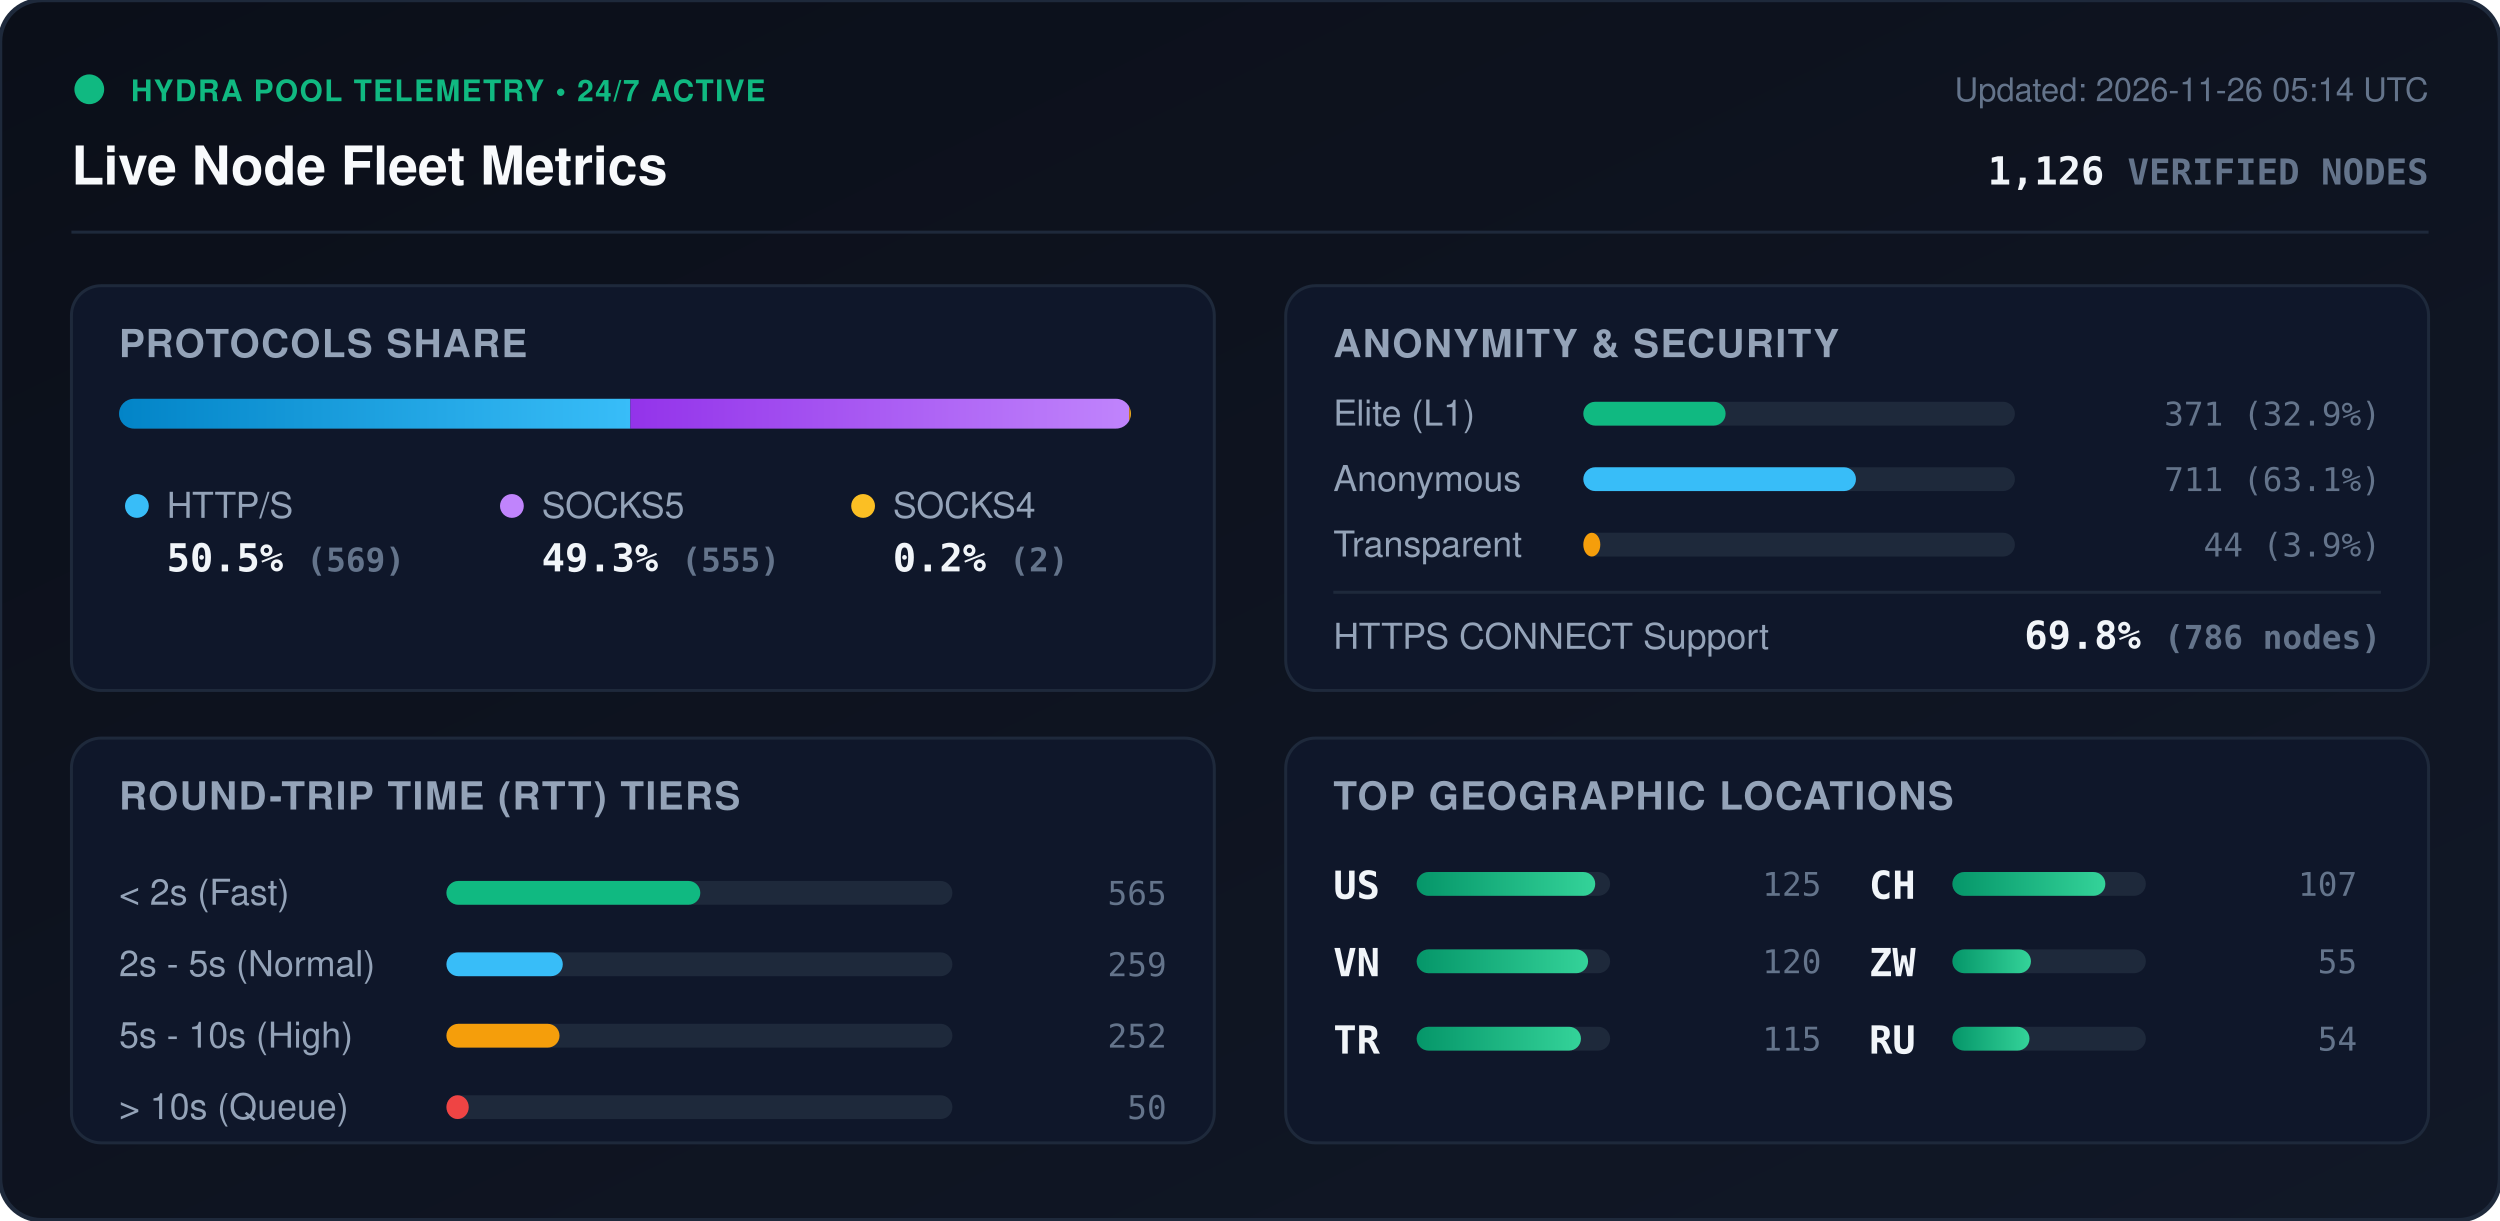
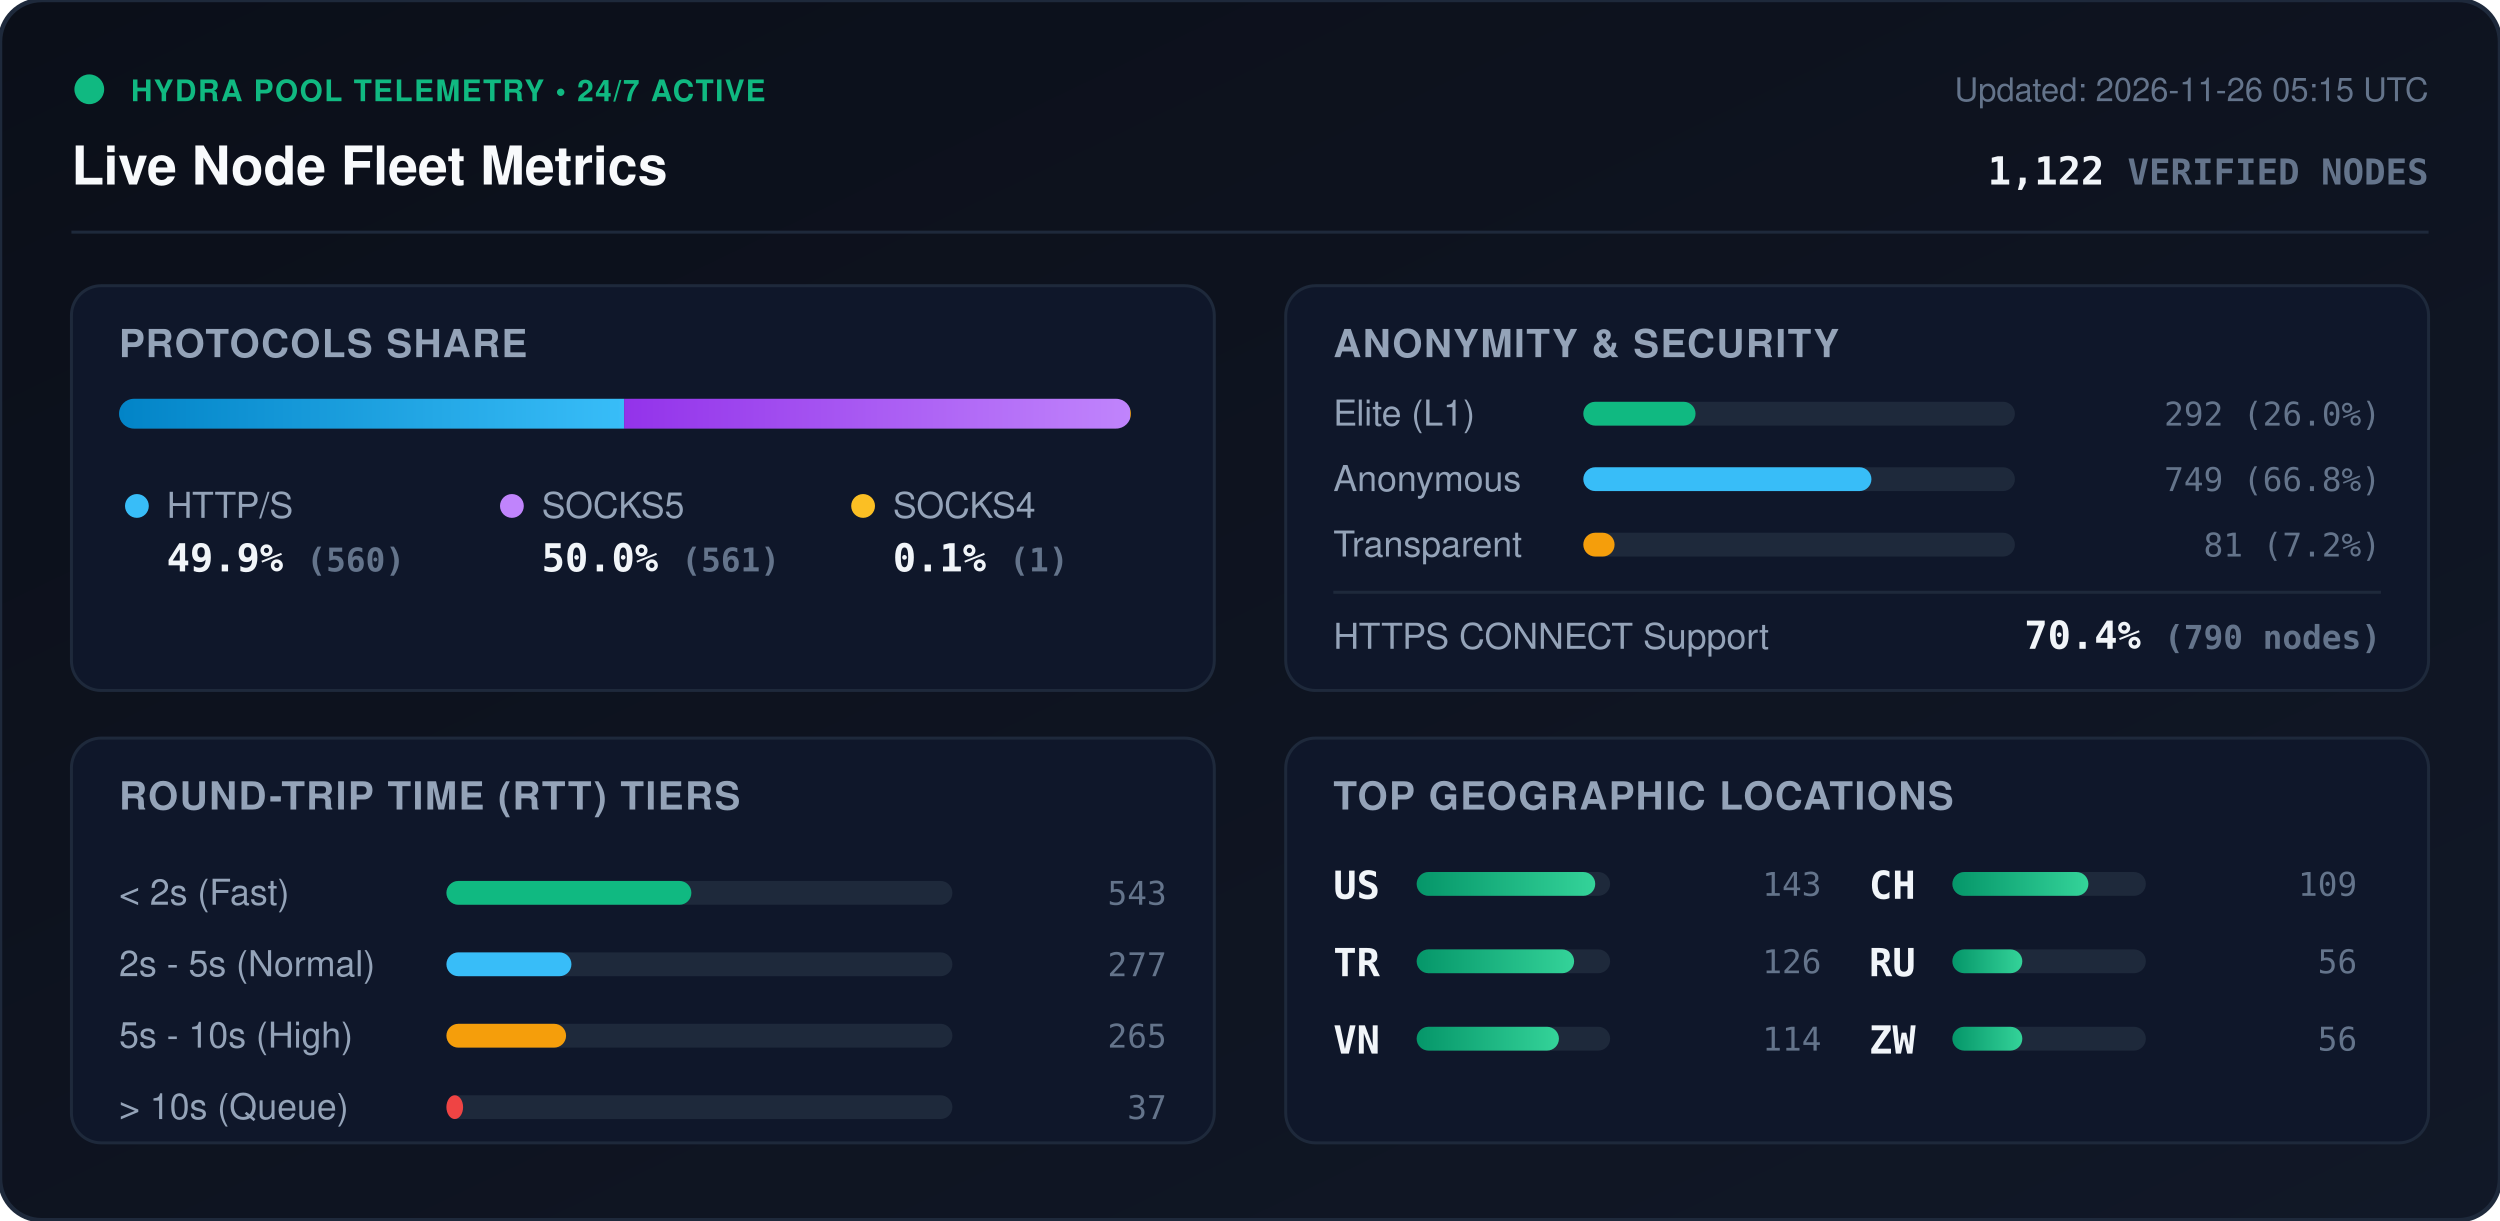
<svg xmlns="http://www.w3.org/2000/svg" viewBox="0 0 840 410" width="840" height="410" style="max-width: 100%; height: auto;">
  <defs>
    <linearGradient id="bg" x1="0%" y1="0%" x2="100%" y2="100%">
      <stop offset="0%" stop-color="#0b0f19" />
      <stop offset="100%" stop-color="#111827" />
    </linearGradient>
    <linearGradient id="bar-http" x1="0%" y1="0%" x2="100%" y2="0%">
      <stop offset="0%" stop-color="#0284c7" />
      <stop offset="100%" stop-color="#38bdf8" />
    </linearGradient>
    <linearGradient id="bar-socks5" x1="0%" y1="0%" x2="100%" y2="0%">
      <stop offset="0%" stop-color="#9333ea" />
      <stop offset="100%" stop-color="#c084fc" />
    </linearGradient>
    <linearGradient id="bar-socks4" x1="0%" y1="0%" x2="100%" y2="0%">
      <stop offset="0%" stop-color="#d97706" />
      <stop offset="100%" stop-color="#fbbf24" />
    </linearGradient>
    <linearGradient id="bar-green" x1="0%" y1="0%" x2="100%" y2="0%">
      <stop offset="0%" stop-color="#059669" />
      <stop offset="100%" stop-color="#34d399" />
    </linearGradient>
    <clipPath id="prog-track-clip">
      <rect width="340.0" height="10" rx="5" />
    </clipPath>
    <style>
      .title { font: 700 18px -apple-system, BlinkMacSystemFont, 'Segoe UI', Helvetica, Arial, sans-serif; fill: #f8fafc; }
      .sub { font: 500 11px -apple-system, BlinkMacSystemFont, 'Segoe UI', Helvetica, Arial, sans-serif; fill: #64748b; }
      .section-hdr { font: 600 13px -apple-system, BlinkMacSystemFont, 'Segoe UI', Helvetica, Arial, sans-serif; fill: #94a3b8; letter-spacing: 0.5px; }
      .metric-val { font: 700 13px -apple-system, BlinkMacSystemFont, 'Segoe UI', Helvetica, Arial, sans-serif; fill: #f1f5f9; }
      .metric-lbl { font: 500 12px -apple-system, BlinkMacSystemFont, 'Segoe UI', Helvetica, Arial, sans-serif; fill: #94a3b8; }
      .badge-txt { font: 700 10px -apple-system, BlinkMacSystemFont, 'Segoe UI', Helvetica, Arial, sans-serif; fill: #10b981; letter-spacing: 0.5px; }
      .mono { font-family: ui-monospace, SFMono-Regular, Menlo, Monaco, Consolas, monospace; }
      .pulse { animation: beacon 2s infinite ease-in-out; }
      @keyframes beacon { 0%, 100% { opacity: 1; } 50% { opacity: 0.35; } }
    </style>
  </defs>
  <rect width="840" height="410" rx="14" fill="url(#bg)" stroke="#1e293b" stroke-width="1.5" />
  <g transform="translate(24, 24)">
    <circle cx="6" cy="6" r="5" fill="#10b981" class="pulse" />
    <text x="20" y="10" class="badge-txt">HYDRA POOL TELEMETRY • 24/7 ACTIVE</text>
    <text x="0" y="38" class="title">Live Node Fleet Metrics</text>
-     <text x="792" y="10" text-anchor="end" class="sub">Updated: 2026-11-26 05:14 UTC</text>
-     <text x="792" y="38" text-anchor="end" class="metric-val mono" fill="#38bdf8">1,126 <tspan font-size="12" fill="#64748b">VERIFIED NODES</tspan>
+     <text x="792" y="10" text-anchor="end" class="sub">Updated: 2026-11-26 05:15 UTC</text>
+     <text x="792" y="38" text-anchor="end" class="metric-val mono" fill="#38bdf8">1,122 <tspan font-size="12" fill="#64748b">VERIFIED NODES</tspan>
    </text>
  </g>
  <line x1="24" y1="78" x2="816" y2="78" stroke="#1e293b" stroke-width="1" />
  <g transform="translate(24, 96)">
    <rect width="384" height="136" rx="10" fill="#0f172a" stroke="#1e293b" />
    <text x="16" y="24" class="section-hdr">PROTOCOLS SHARE</text>
    <g transform="translate(16, 38)">
      <rect width="340.0" height="10" rx="5" fill="#1e293b" />
      <g clip-path="url(#prog-track-clip)">
-         <rect x="0" width="171.8" height="10" fill="url(#bar-http)" />
-         <rect x="171.8" width="167.6" height="10" fill="url(#bar-socks5)" />
-         <rect x="339.4" width="0.6" height="10" fill="url(#bar-socks4)" />
+         <rect x="0" width="169.7" height="10" fill="url(#bar-http)" />
+         <rect x="169.7" width="170.0" height="10" fill="url(#bar-socks5)" />
+         <rect x="339.7" width="0.3" height="10" fill="url(#bar-socks4)" />
      </g>
    </g>
    <g transform="translate(16, 68)">
      <circle cx="6" cy="6" r="4" fill="#38bdf8" />
      <text x="16" y="10" class="metric-lbl">HTTP/S</text>
-       <text x="16" y="28" class="metric-val mono">50.5% <tspan font-size="11" fill="#64748b">(569)</tspan>
+       <text x="16" y="28" class="metric-val mono">49.9% <tspan font-size="11" fill="#64748b">(560)</tspan>
      </text>
      <circle cx="132" cy="6" r="4" fill="#c084fc" />
      <text x="142" y="10" class="metric-lbl">SOCKS5</text>
-       <text x="142" y="28" class="metric-val mono">49.3% <tspan font-size="11" fill="#64748b">(555)</tspan>
+       <text x="142" y="28" class="metric-val mono">50.0% <tspan font-size="11" fill="#64748b">(561)</tspan>
      </text>
      <circle cx="250" cy="6" r="4" fill="#fbbf24" />
      <text x="260" y="10" class="metric-lbl">SOCKS4</text>
-       <text x="260" y="28" class="metric-val mono">0.2% <tspan font-size="11" fill="#64748b">(2)</tspan>
+       <text x="260" y="28" class="metric-val mono">0.1% <tspan font-size="11" fill="#64748b">(1)</tspan>
      </text>
    </g>
  </g>
  <g transform="translate(432, 96)">
    <rect width="384" height="136" rx="10" fill="#0f172a" stroke="#1e293b" />
    <text x="16" y="24" class="section-hdr">ANONYMITY &amp; SECURITY</text>
    <text x="16" y="47" class="metric-lbl">Elite (L1)</text>
    <rect x="100" y="39" width="145.0" height="8" rx="4" fill="#1e293b" />
-     <rect x="100" y="39" width="47.8" height="8" rx="4" fill="#10b981" />
-     <text x="368" y="47" text-anchor="end" class="mono sub" fill="#e2e8f0">371 (32.9%)</text>
+     <rect x="100" y="39" width="37.7" height="8" rx="4" fill="#10b981" />
+     <text x="368" y="47" text-anchor="end" class="mono sub" fill="#e2e8f0">292 (26.0%)</text>
    <text x="16" y="69" class="metric-lbl">Anonymous</text>
    <rect x="100" y="61" width="145.0" height="8" rx="4" fill="#1e293b" />
-     <rect x="100" y="61" width="91.6" height="8" rx="4" fill="#38bdf8" />
-     <text x="368" y="69" text-anchor="end" class="mono sub" fill="#e2e8f0">711 (63.1%)</text>
+     <rect x="100" y="61" width="96.8" height="8" rx="4" fill="#38bdf8" />
+     <text x="368" y="69" text-anchor="end" class="mono sub" fill="#e2e8f0">749 (66.8%)</text>
    <text x="16" y="91" class="metric-lbl">Transparent</text>
    <rect x="100" y="83" width="145.0" height="8" rx="4" fill="#1e293b" />
-     <rect x="100" y="83" width="5.7" height="8" rx="4" fill="#f59e0b" />
-     <text x="368" y="91" text-anchor="end" class="mono sub" fill="#e2e8f0">44 (3.9%)</text>
+     <rect x="100" y="83" width="10.5" height="8" rx="4" fill="#f59e0b" />
+     <text x="368" y="91" text-anchor="end" class="mono sub" fill="#e2e8f0">81 (7.2%)</text>
    <line x1="16" y1="103" x2="368" y2="103" stroke="#1e293b" stroke-width="1" />
    <text x="16" y="122" class="metric-lbl">HTTPS CONNECT Support</text>
-     <text x="368" y="122" text-anchor="end" class="metric-val mono" fill="#34d399">69.8% <tspan font-size="11" fill="#64748b">(786 nodes)</tspan>
+     <text x="368" y="122" text-anchor="end" class="metric-val mono" fill="#34d399">70.4% <tspan font-size="11" fill="#64748b">(790 nodes)</tspan>
    </text>
  </g>
  <g transform="translate(24, 248)">
    <rect width="384" height="136" rx="10" fill="#0f172a" stroke="#1e293b" />
    <text x="16" y="24" class="section-hdr">ROUND-TRIP TIME (RTT) TIERS</text>
    <g transform="translate(16, 42)">
      <text x="0" y="14" class="metric-lbl">&lt; 2s (Fast)</text>
      <rect x="110" y="6" width="170" height="8" rx="4" fill="#1e293b" />
-       <rect x="110" y="6" width="85.3" height="8" rx="4" fill="#10b981" />
-       <text x="352" y="14" text-anchor="end" class="mono sub">565</text>
+       <rect x="110" y="6" width="82.3" height="8" rx="4" fill="#10b981" />
+       <text x="352" y="14" text-anchor="end" class="mono sub">543</text>
      <text x="0" y="38" class="metric-lbl">2s - 5s (Normal)</text>
      <rect x="110" y="30" width="170" height="8" rx="4" fill="#1e293b" />
-       <rect x="110" y="30" width="39.1" height="8" rx="4" fill="#38bdf8" />
-       <text x="352" y="38" text-anchor="end" class="mono sub">259</text>
+       <rect x="110" y="30" width="42.0" height="8" rx="4" fill="#38bdf8" />
+       <text x="352" y="38" text-anchor="end" class="mono sub">277</text>
      <text x="0" y="62" class="metric-lbl">5s - 10s (High)</text>
      <rect x="110" y="54" width="170" height="8" rx="4" fill="#1e293b" />
-       <rect x="110" y="54" width="38.0" height="8" rx="4" fill="#f59e0b" />
-       <text x="352" y="62" text-anchor="end" class="mono sub">252</text>
+       <rect x="110" y="54" width="40.2" height="8" rx="4" fill="#f59e0b" />
+       <text x="352" y="62" text-anchor="end" class="mono sub">265</text>
      <text x="0" y="86" class="metric-lbl">&gt; 10s (Queue)</text>
      <rect x="110" y="78" width="170" height="8" rx="4" fill="#1e293b" />
-       <rect x="110" y="78" width="7.5" height="8" rx="4" fill="#ef4444" />
-       <text x="352" y="86" text-anchor="end" class="mono sub">50</text>
+       <rect x="110" y="78" width="5.6" height="8" rx="4" fill="#ef4444" />
+       <text x="352" y="86" text-anchor="end" class="mono sub">37</text>
    </g>
  </g>
  <g transform="translate(432, 248)">
    <rect width="384" height="136" rx="10" fill="#0f172a" stroke="#1e293b" />
    <text x="16" y="24" class="section-hdr">TOP GEOGRAPHIC LOCATIONS</text>
    <g transform="translate(16, 42)">
      <g transform="translate(0, 0)">
        <text x="0" y="12" class="mono metric-val" font-size="12">US</text>
        <rect x="28" y="3" width="65" height="8" rx="4" fill="#1e293b" />
        <rect x="28" y="3" width="60.0" height="8" rx="4" fill="url(#bar-green)" />
-         <text x="164" y="11" text-anchor="end" class="mono sub">125</text>
+         <text x="164" y="11" text-anchor="end" class="mono sub">143</text>
      </g>
      <g transform="translate(0, 26)">
+         <text x="0" y="12" class="mono metric-val" font-size="12">TR</text>
+         <rect x="28" y="3" width="65" height="8" rx="4" fill="#1e293b" />
+         <rect x="28" y="3" width="52.9" height="8" rx="4" fill="url(#bar-green)" />
+         <text x="164" y="11" text-anchor="end" class="mono sub">126</text>
+       </g>
+       <g transform="translate(0, 52)">
        <text x="0" y="12" class="mono metric-val" font-size="12">VN</text>
        <rect x="28" y="3" width="65" height="8" rx="4" fill="#1e293b" />
-         <rect x="28" y="3" width="57.6" height="8" rx="4" fill="url(#bar-green)" />
-         <text x="164" y="11" text-anchor="end" class="mono sub">120</text>
-       </g>
-       <g transform="translate(0, 52)">
-         <text x="0" y="12" class="mono metric-val" font-size="12">TR</text>
-         <rect x="28" y="3" width="65" height="8" rx="4" fill="#1e293b" />
-         <rect x="28" y="3" width="55.2" height="8" rx="4" fill="url(#bar-green)" />
-         <text x="164" y="11" text-anchor="end" class="mono sub">115</text>
+         <rect x="28" y="3" width="47.8" height="8" rx="4" fill="url(#bar-green)" />
+         <text x="164" y="11" text-anchor="end" class="mono sub">114</text>
      </g>
      <g transform="translate(180, 0)">
        <text x="0" y="12" class="mono metric-val" font-size="12">CH</text>
        <rect x="28" y="3" width="65" height="8" rx="4" fill="#1e293b" />
-         <rect x="28" y="3" width="51.4" height="8" rx="4" fill="url(#bar-green)" />
-         <text x="164" y="11" text-anchor="end" class="mono sub">107</text>
+         <rect x="28" y="3" width="45.7" height="8" rx="4" fill="url(#bar-green)" />
+         <text x="164" y="11" text-anchor="end" class="mono sub">109</text>
      </g>
      <g transform="translate(180, 26)">
+         <text x="0" y="12" class="mono metric-val" font-size="12">RU</text>
+         <rect x="28" y="3" width="65" height="8" rx="4" fill="#1e293b" />
+         <rect x="28" y="3" width="23.5" height="8" rx="4" fill="url(#bar-green)" />
+         <text x="164" y="11" text-anchor="end" class="mono sub">56</text>
+       </g>
+       <g transform="translate(180, 52)">
        <text x="0" y="12" class="mono metric-val" font-size="12">ZW</text>
        <rect x="28" y="3" width="65" height="8" rx="4" fill="#1e293b" />
-         <rect x="28" y="3" width="26.4" height="8" rx="4" fill="url(#bar-green)" />
-         <text x="164" y="11" text-anchor="end" class="mono sub">55</text>
-       </g>
-       <g transform="translate(180, 52)">
-         <text x="0" y="12" class="mono metric-val" font-size="12">RU</text>
-         <rect x="28" y="3" width="65" height="8" rx="4" fill="#1e293b" />
-         <rect x="28" y="3" width="25.9" height="8" rx="4" fill="url(#bar-green)" />
-         <text x="164" y="11" text-anchor="end" class="mono sub">54</text>
+         <rect x="28" y="3" width="23.5" height="8" rx="4" fill="url(#bar-green)" />
+         <text x="164" y="11" text-anchor="end" class="mono sub">56</text>
      </g>
    </g>
  </g>
</svg>
